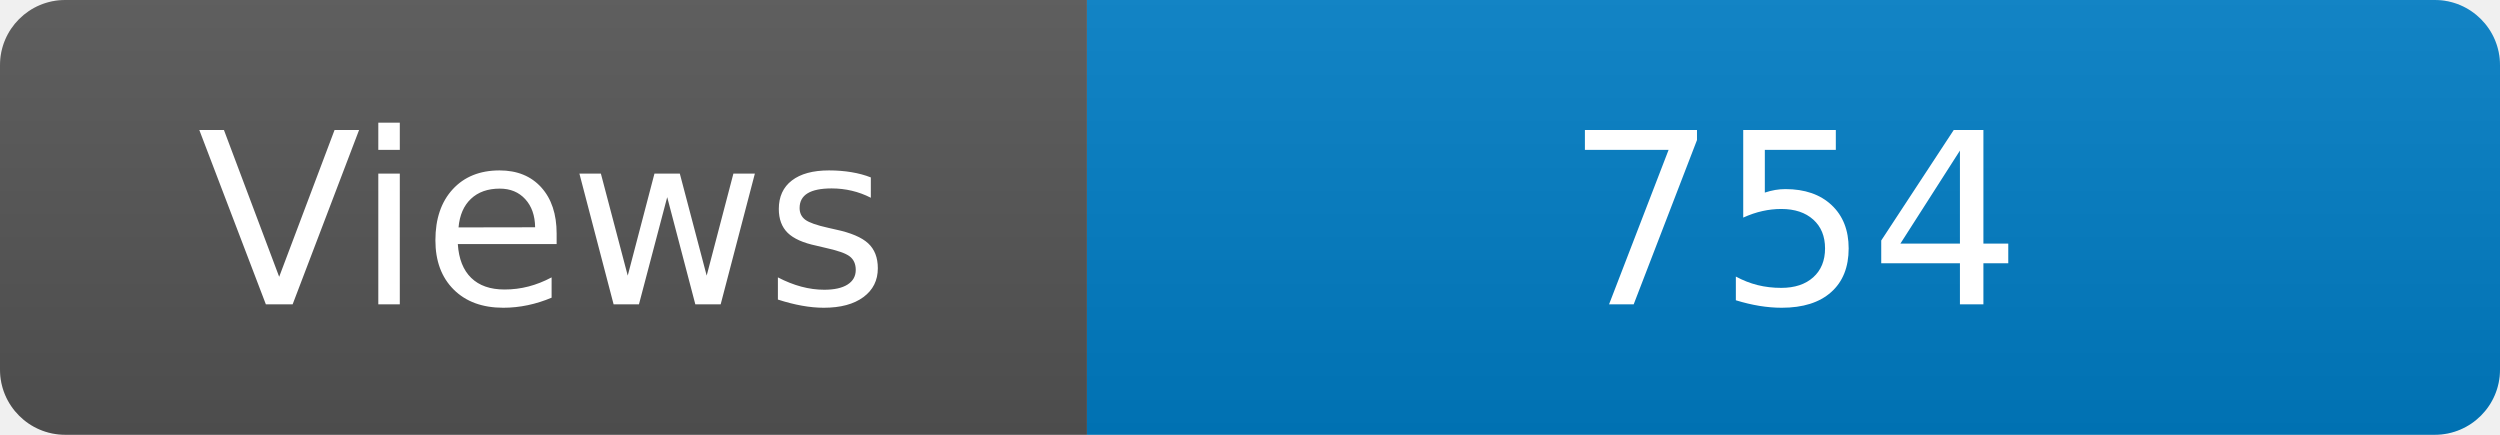
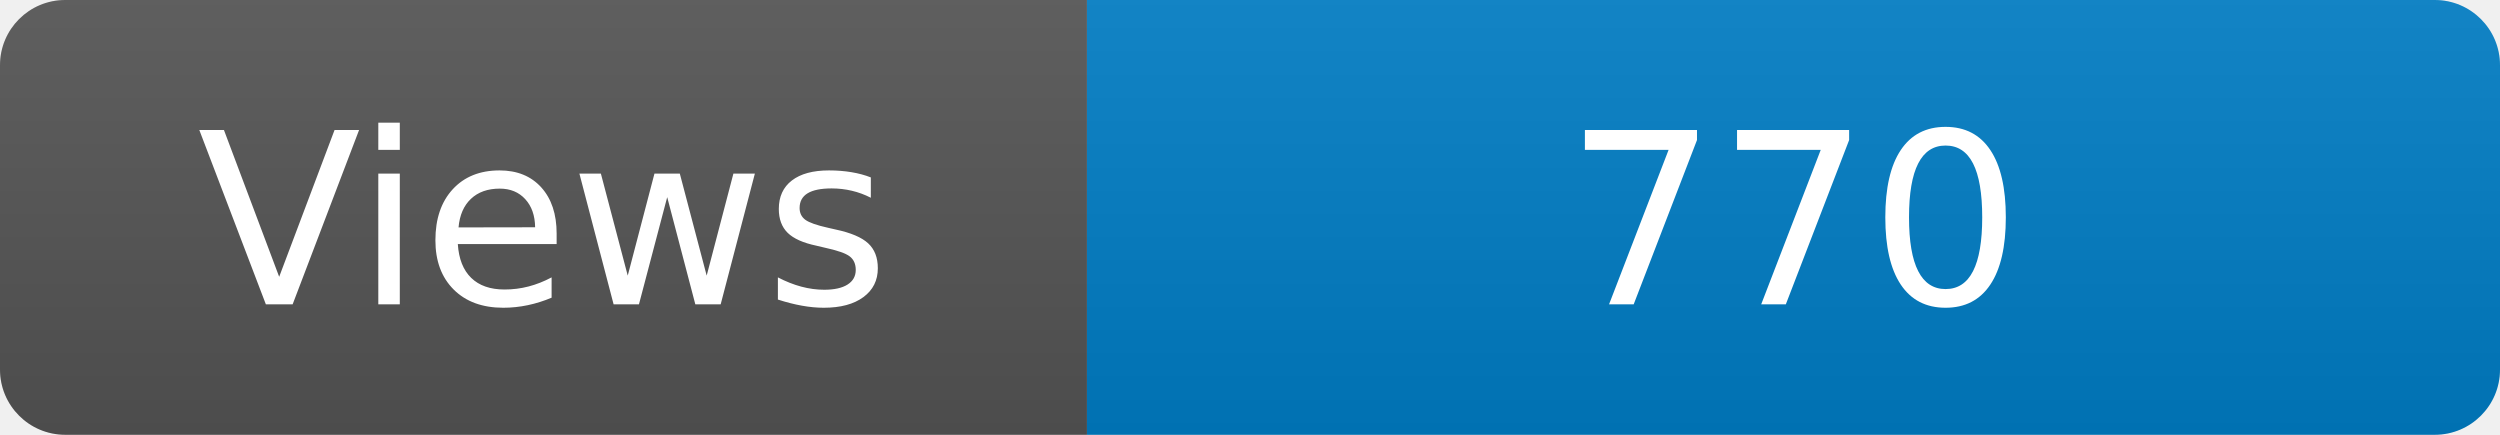
<svg xmlns="http://www.w3.org/2000/svg" width="115" height="20" role="img" aria-label="Maintained?: yes">
  <linearGradient id="s" x2="0" y2="100%">
    <stop offset="0" stop-color="#bbb" stop-opacity=".1" />
    <stop offset="1" stop-opacity=".1" />
  </linearGradient>
  <clipPath id="r">
    <rect width="115" height="20" rx="3" fill="#fff" />
  </clipPath>
  <g clip-path="url(#r)">
    <rect width="50" height="20" fill="#555" />
    <rect x="50" width="160" height="20" fill="#007ec6" />
    <rect width="115" height="20" fill="url(#s)" />
  </g>
  <g fill="#fff" text-anchor="middle" font-family="Verdana,Geneva,DejaVu Sans,sans-serif" font-size="110">
    <text x="250" y="140" transform="scale(.1)" fill="#fff">Views</text>
-     <text x="825" y="140" transform="scale(.1)" fill="#fff">754</text>
+     <text x="825" y="140" transform="scale(.1)" fill="#fff">770</text>
  </g>
</svg>
